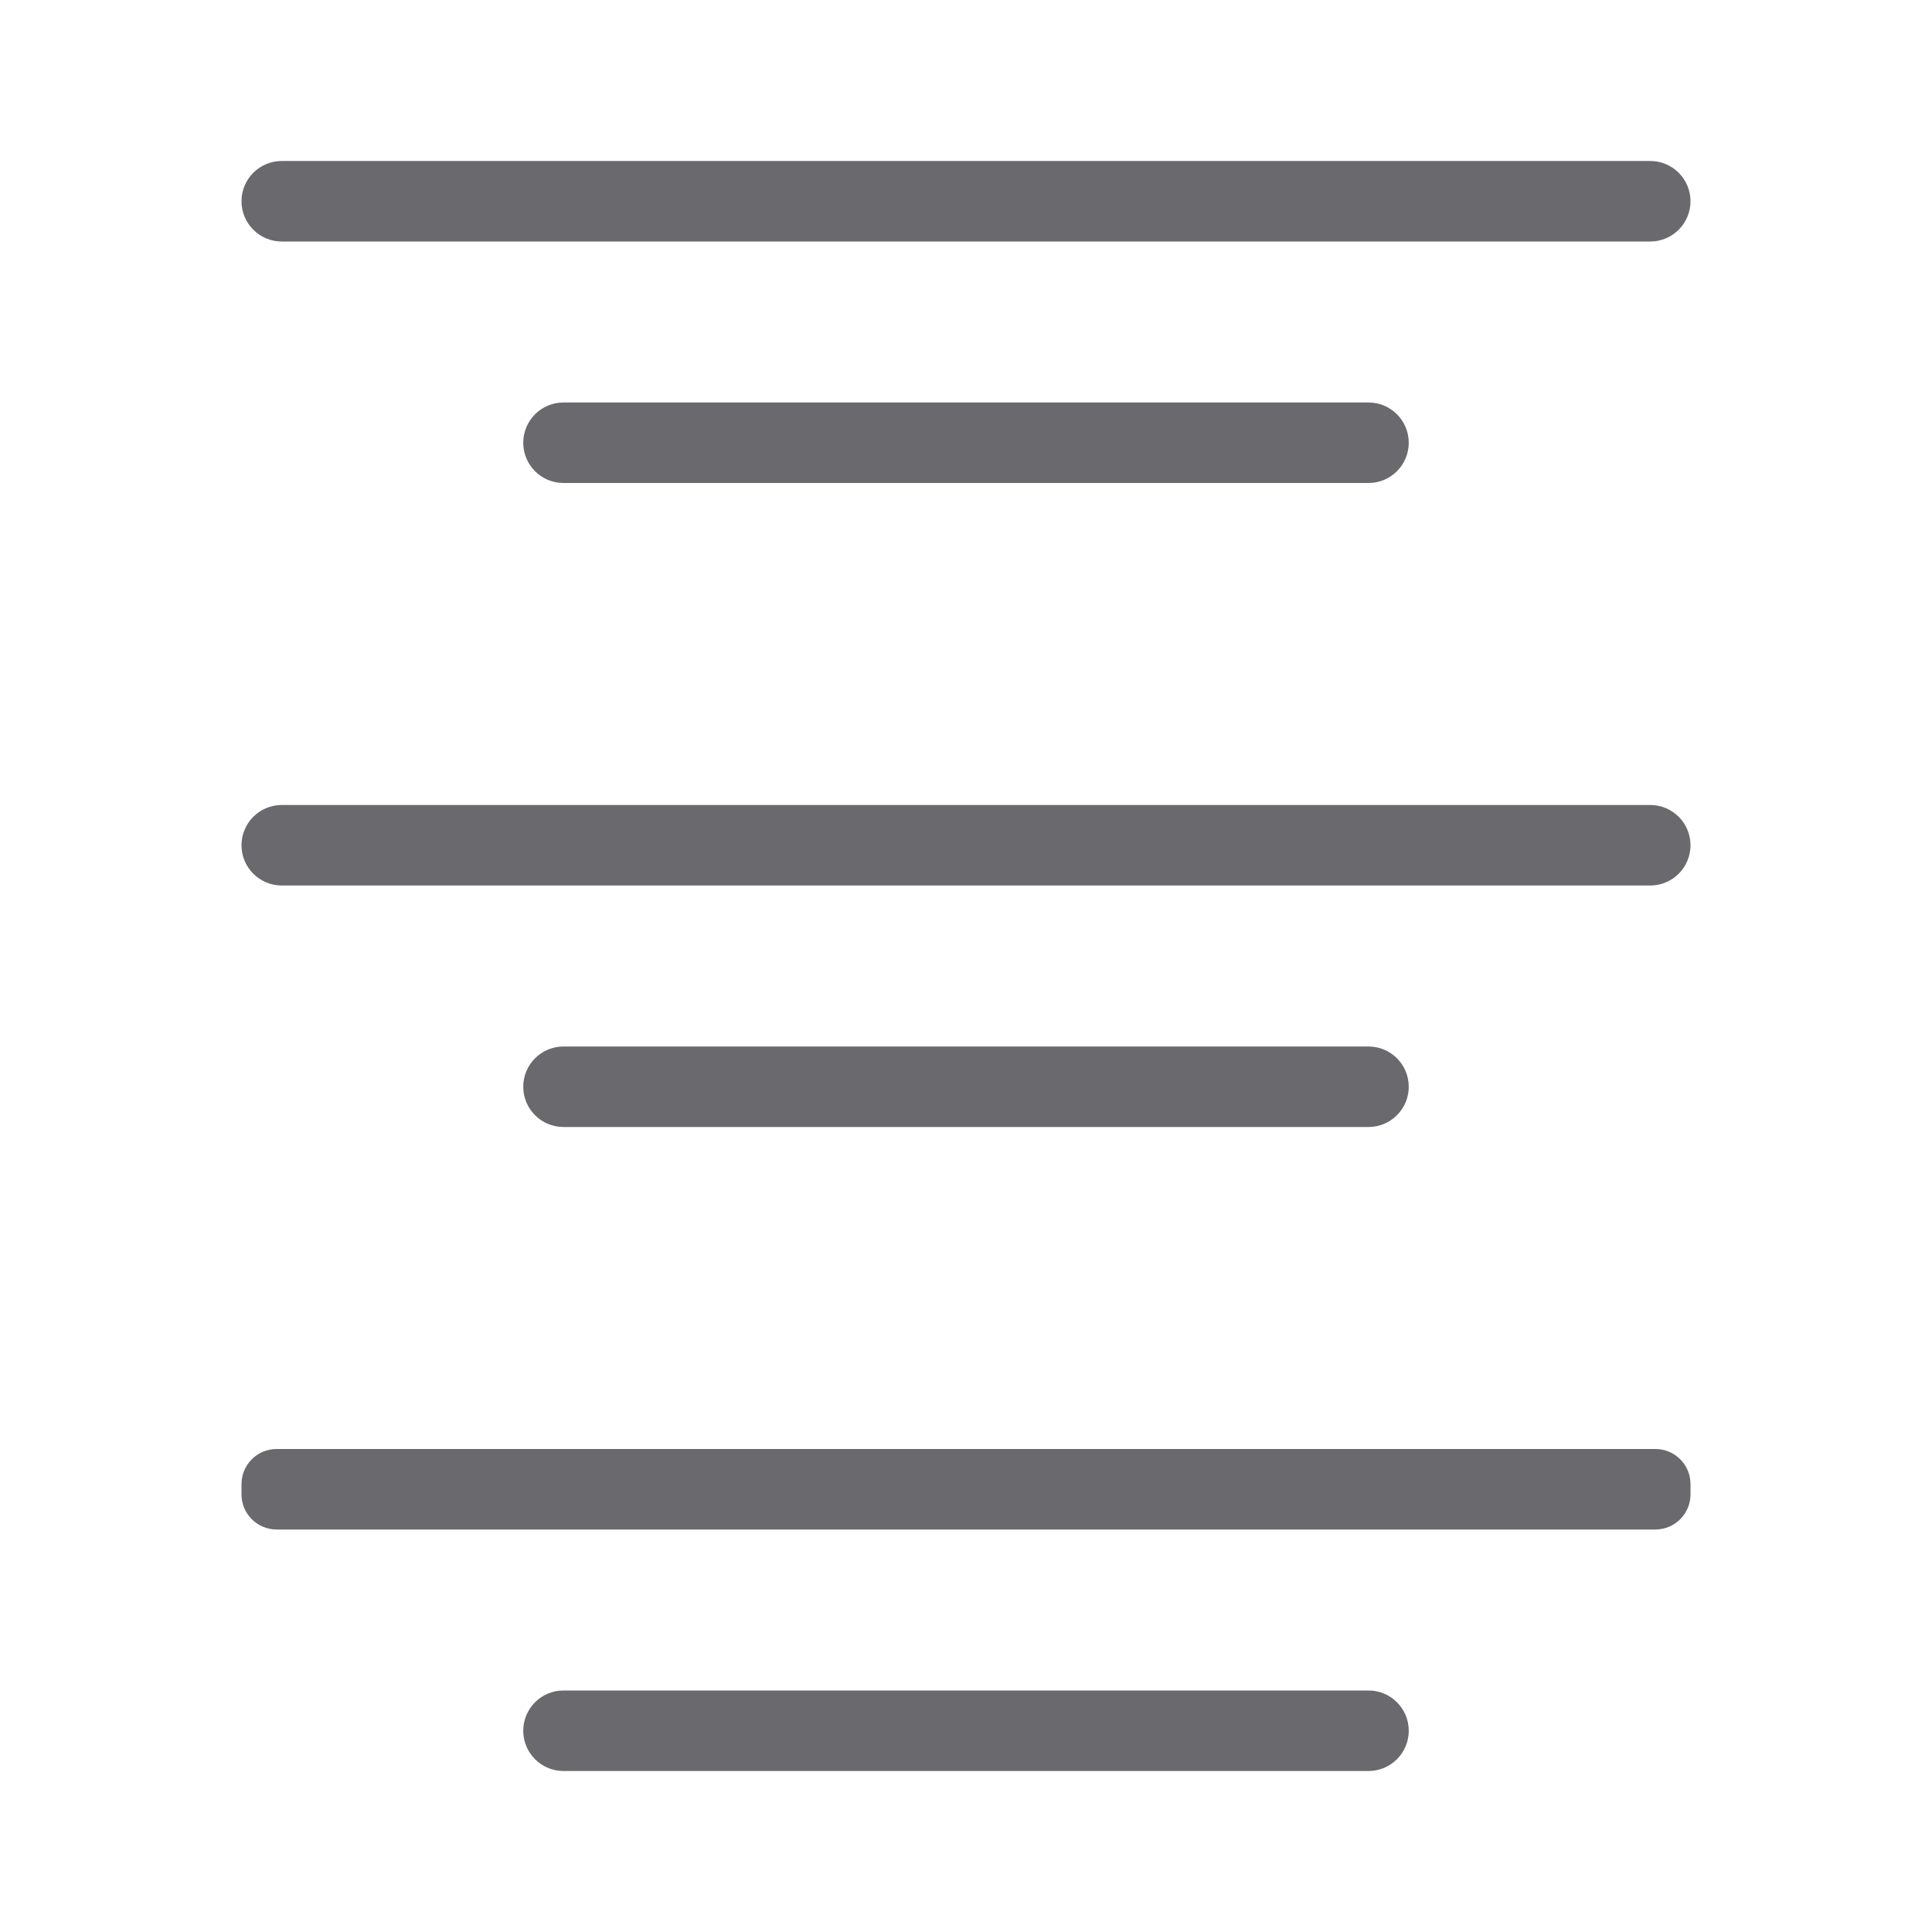
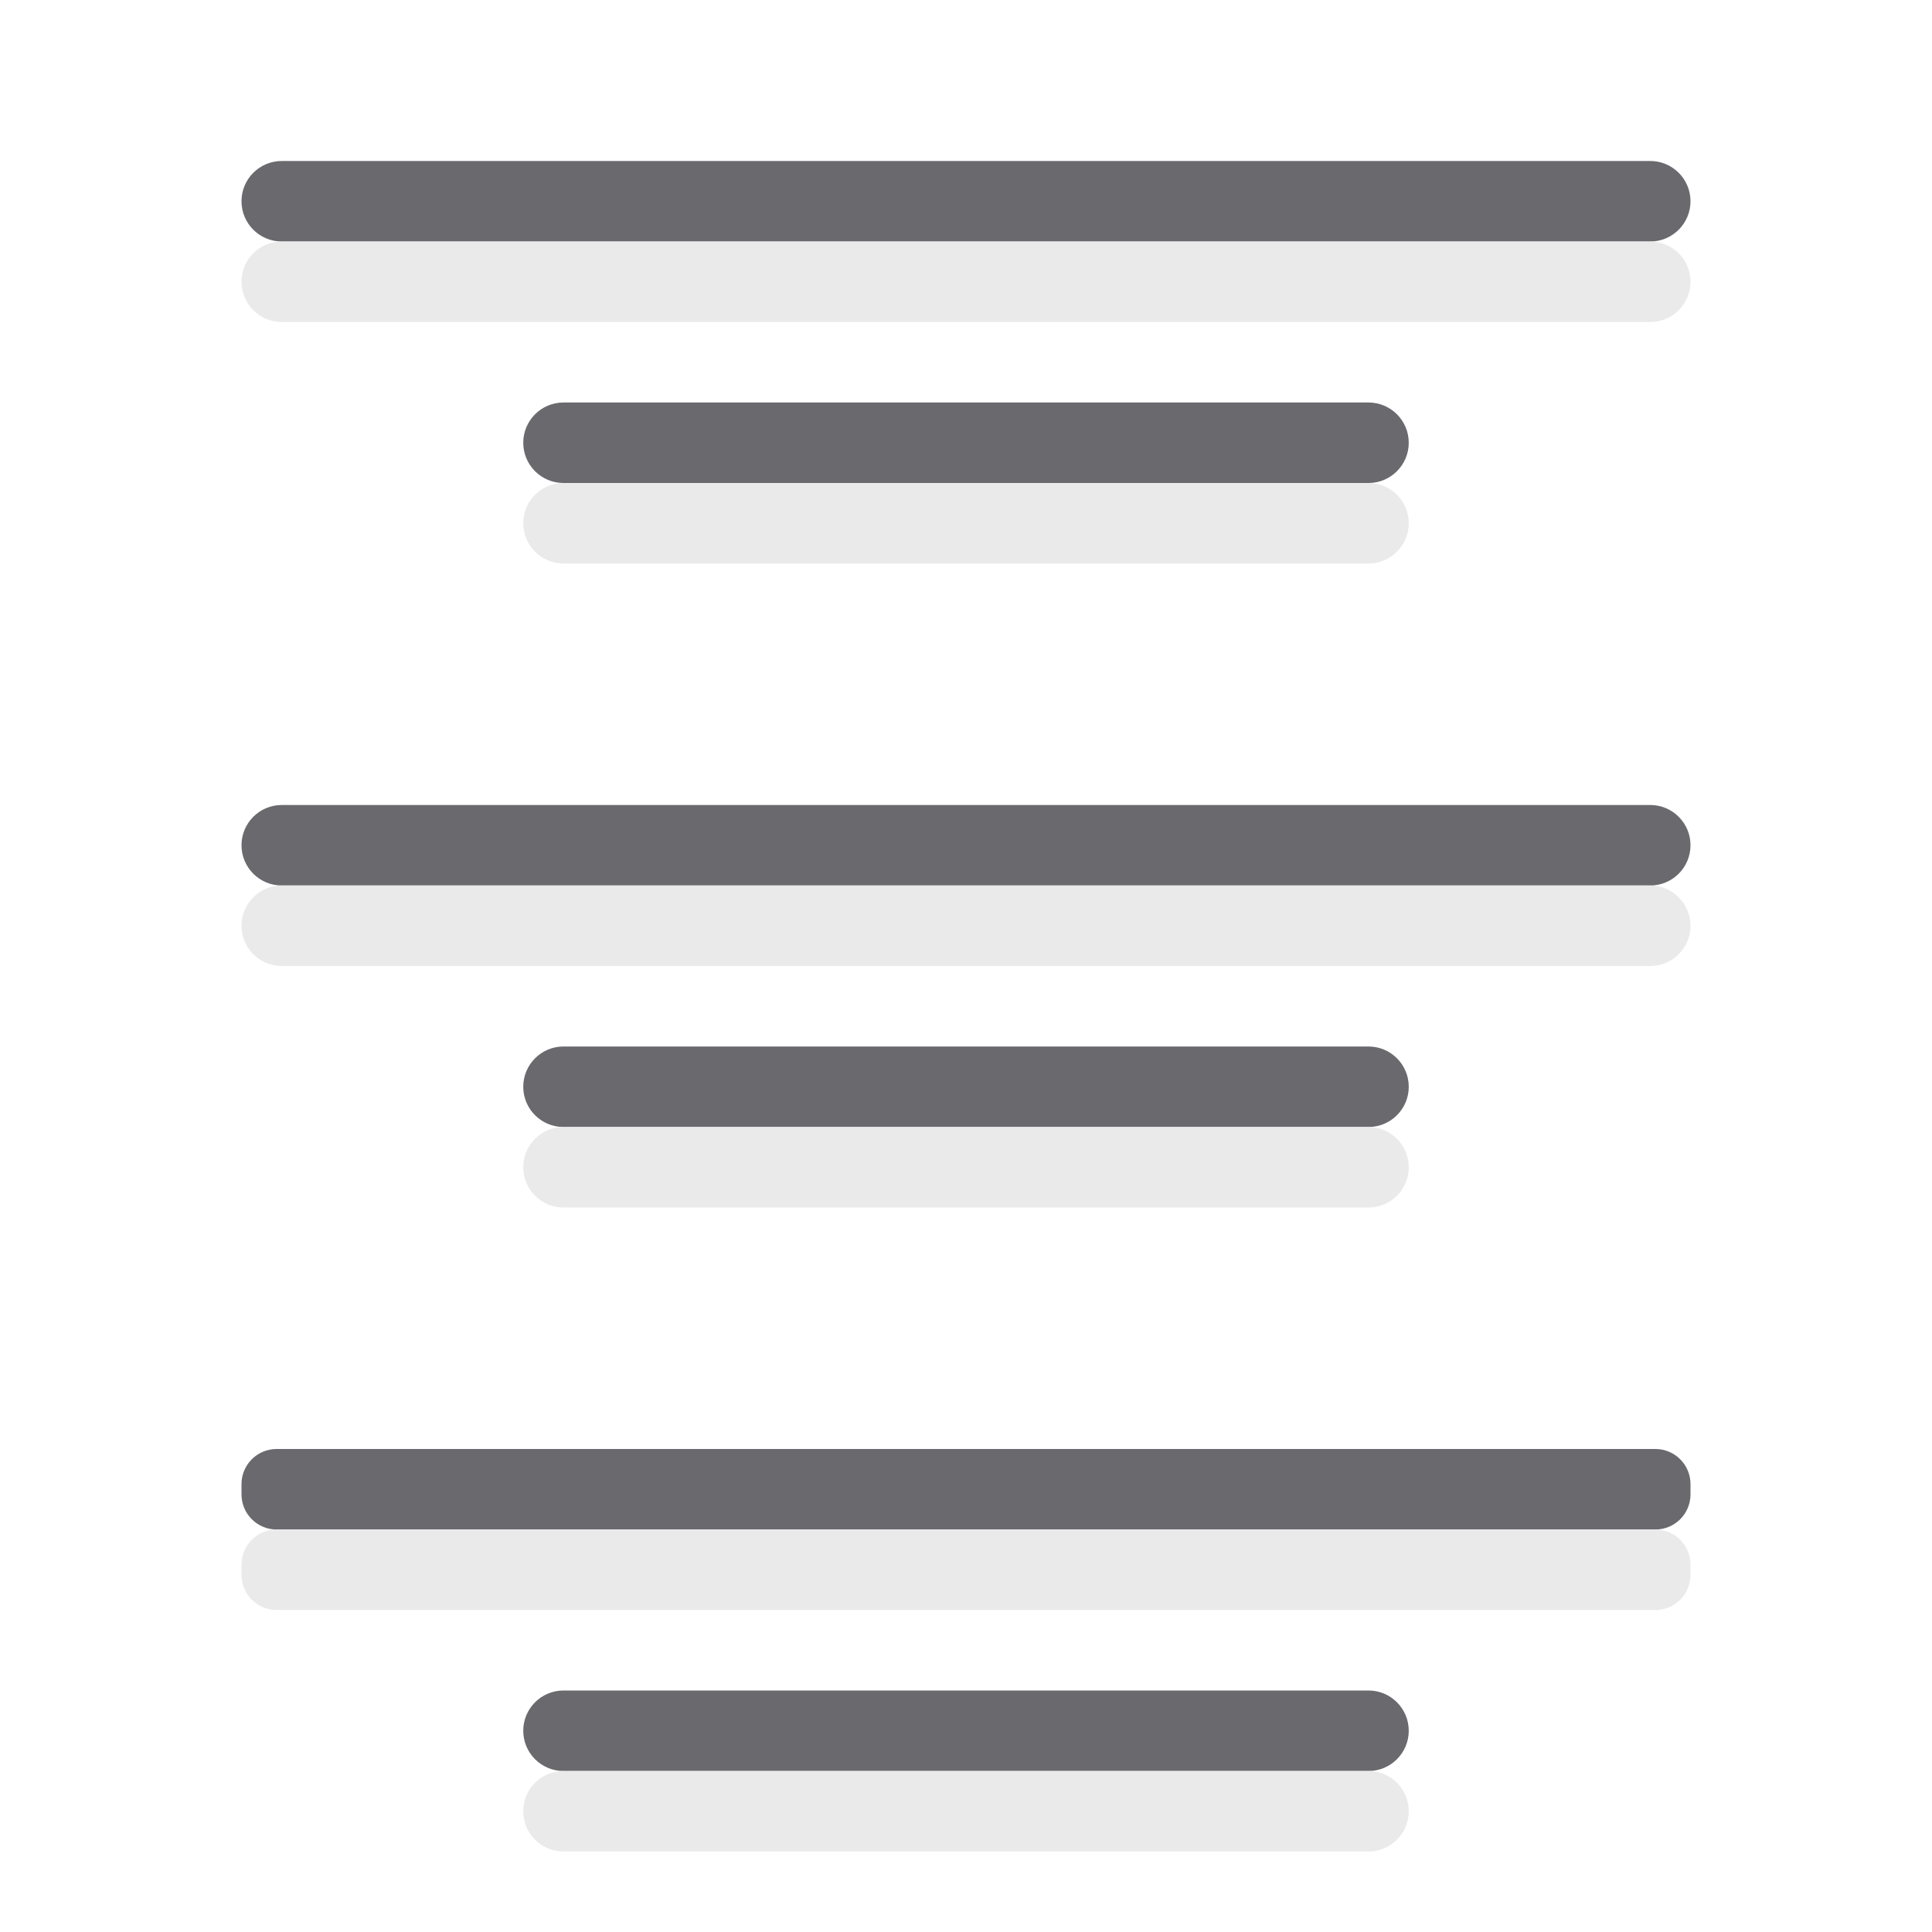
- <svg xmlns="http://www.w3.org/2000/svg" viewBox="0 0 24 24">
-   <g fill="#69696e">
-     <rect height="1" ry=".5" width="18" x="3" y="2" />
-     <rect height="1" ry=".5" width="18" x="3" y="10" />
-     <rect height="1" ry=".436" width="18" x="3" y="18" />
-     <rect height="1" ry=".5" width="11" x="6.5" y="21" />
-     <rect height="1" ry=".5" width="11" x="6.5" y="13" />
-     <rect height="1" ry=".5" width="11" x="6.5" y="5" />
+ <svg xmlns="http://www.w3.org/2000/svg" viewBox="0 0 24 24" version="1.1" id="svg16">
+   <defs id="defs20" />
+   <g fill="#69696e" id="g14">
+     <rect height="1" ry=".5" width="18" x="3" y="2" id="rect2" />
+     <rect height="1" ry=".5" width="18" x="3" y="10" id="rect4" />
+     <rect height="1" ry=".436" width="18" x="3" y="18" id="rect6" />
+     <rect height="1" ry=".5" width="11" x="6.5" y="21" id="rect8" />
+     <rect height="1" ry=".5" width="11" x="6.5" y="13" id="rect10" />
+     <rect height="1" ry=".5" width="11" x="6.5" y="5" id="rect12" />
+   </g>
+   <g id="g841" transform="translate(0,1)" style="fill:#e9e9e9;fill-opacity:0.992">
+     <rect id="rect829" y="2" x="3" width="18" ry="0.5" height="1" style="fill:#e9e9e9;fill-opacity:0.992" />
+     <rect id="rect831" y="10" x="3" width="18" ry="0.5" height="1" style="fill:#e9e9e9;fill-opacity:0.992" />
+     <rect id="rect833" y="18" x="3" width="18" ry="0.436" height="1" style="fill:#e9e9e9;fill-opacity:0.992" />
+     <rect id="rect835" y="21" x="6.5" width="11" ry="0.5" height="1" style="fill:#e9e9e9;fill-opacity:0.992" />
+     <rect id="rect837" y="13" x="6.5" width="11" ry="0.5" height="1" style="fill:#e9e9e9;fill-opacity:0.992" />
+     <rect id="rect839" y="5" x="6.5" width="11" ry="0.5" height="1" style="fill:#e9e9e9;fill-opacity:0.992" />
  </g>
</svg>
